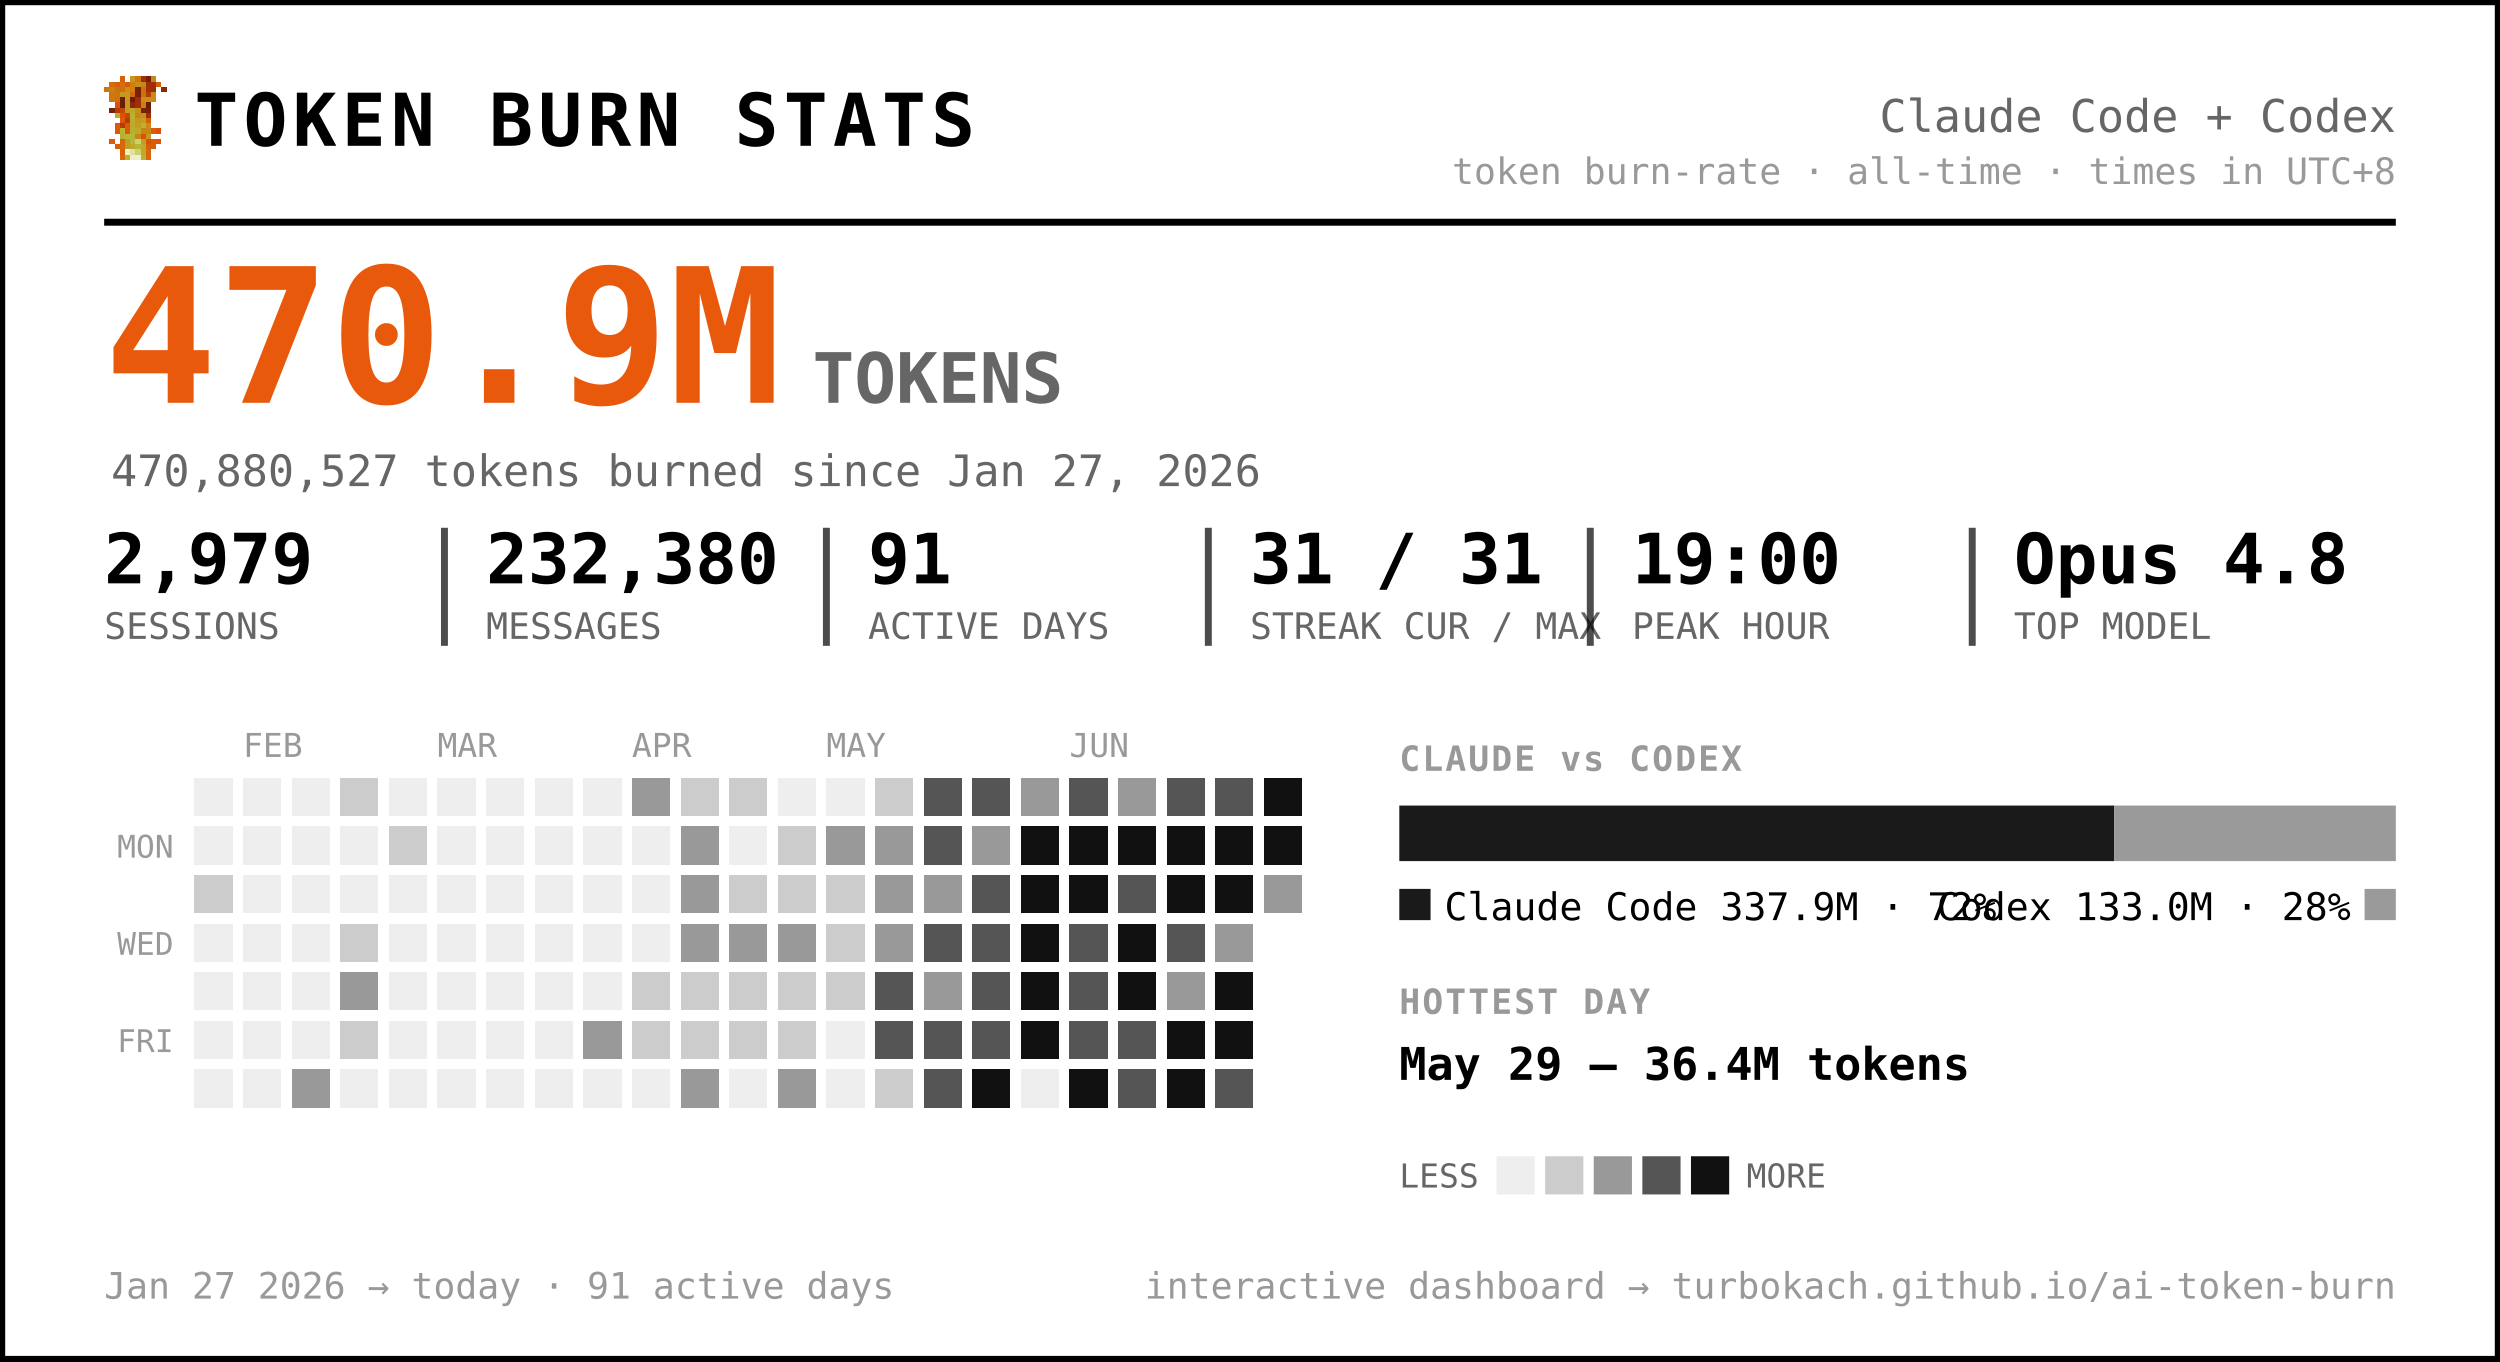
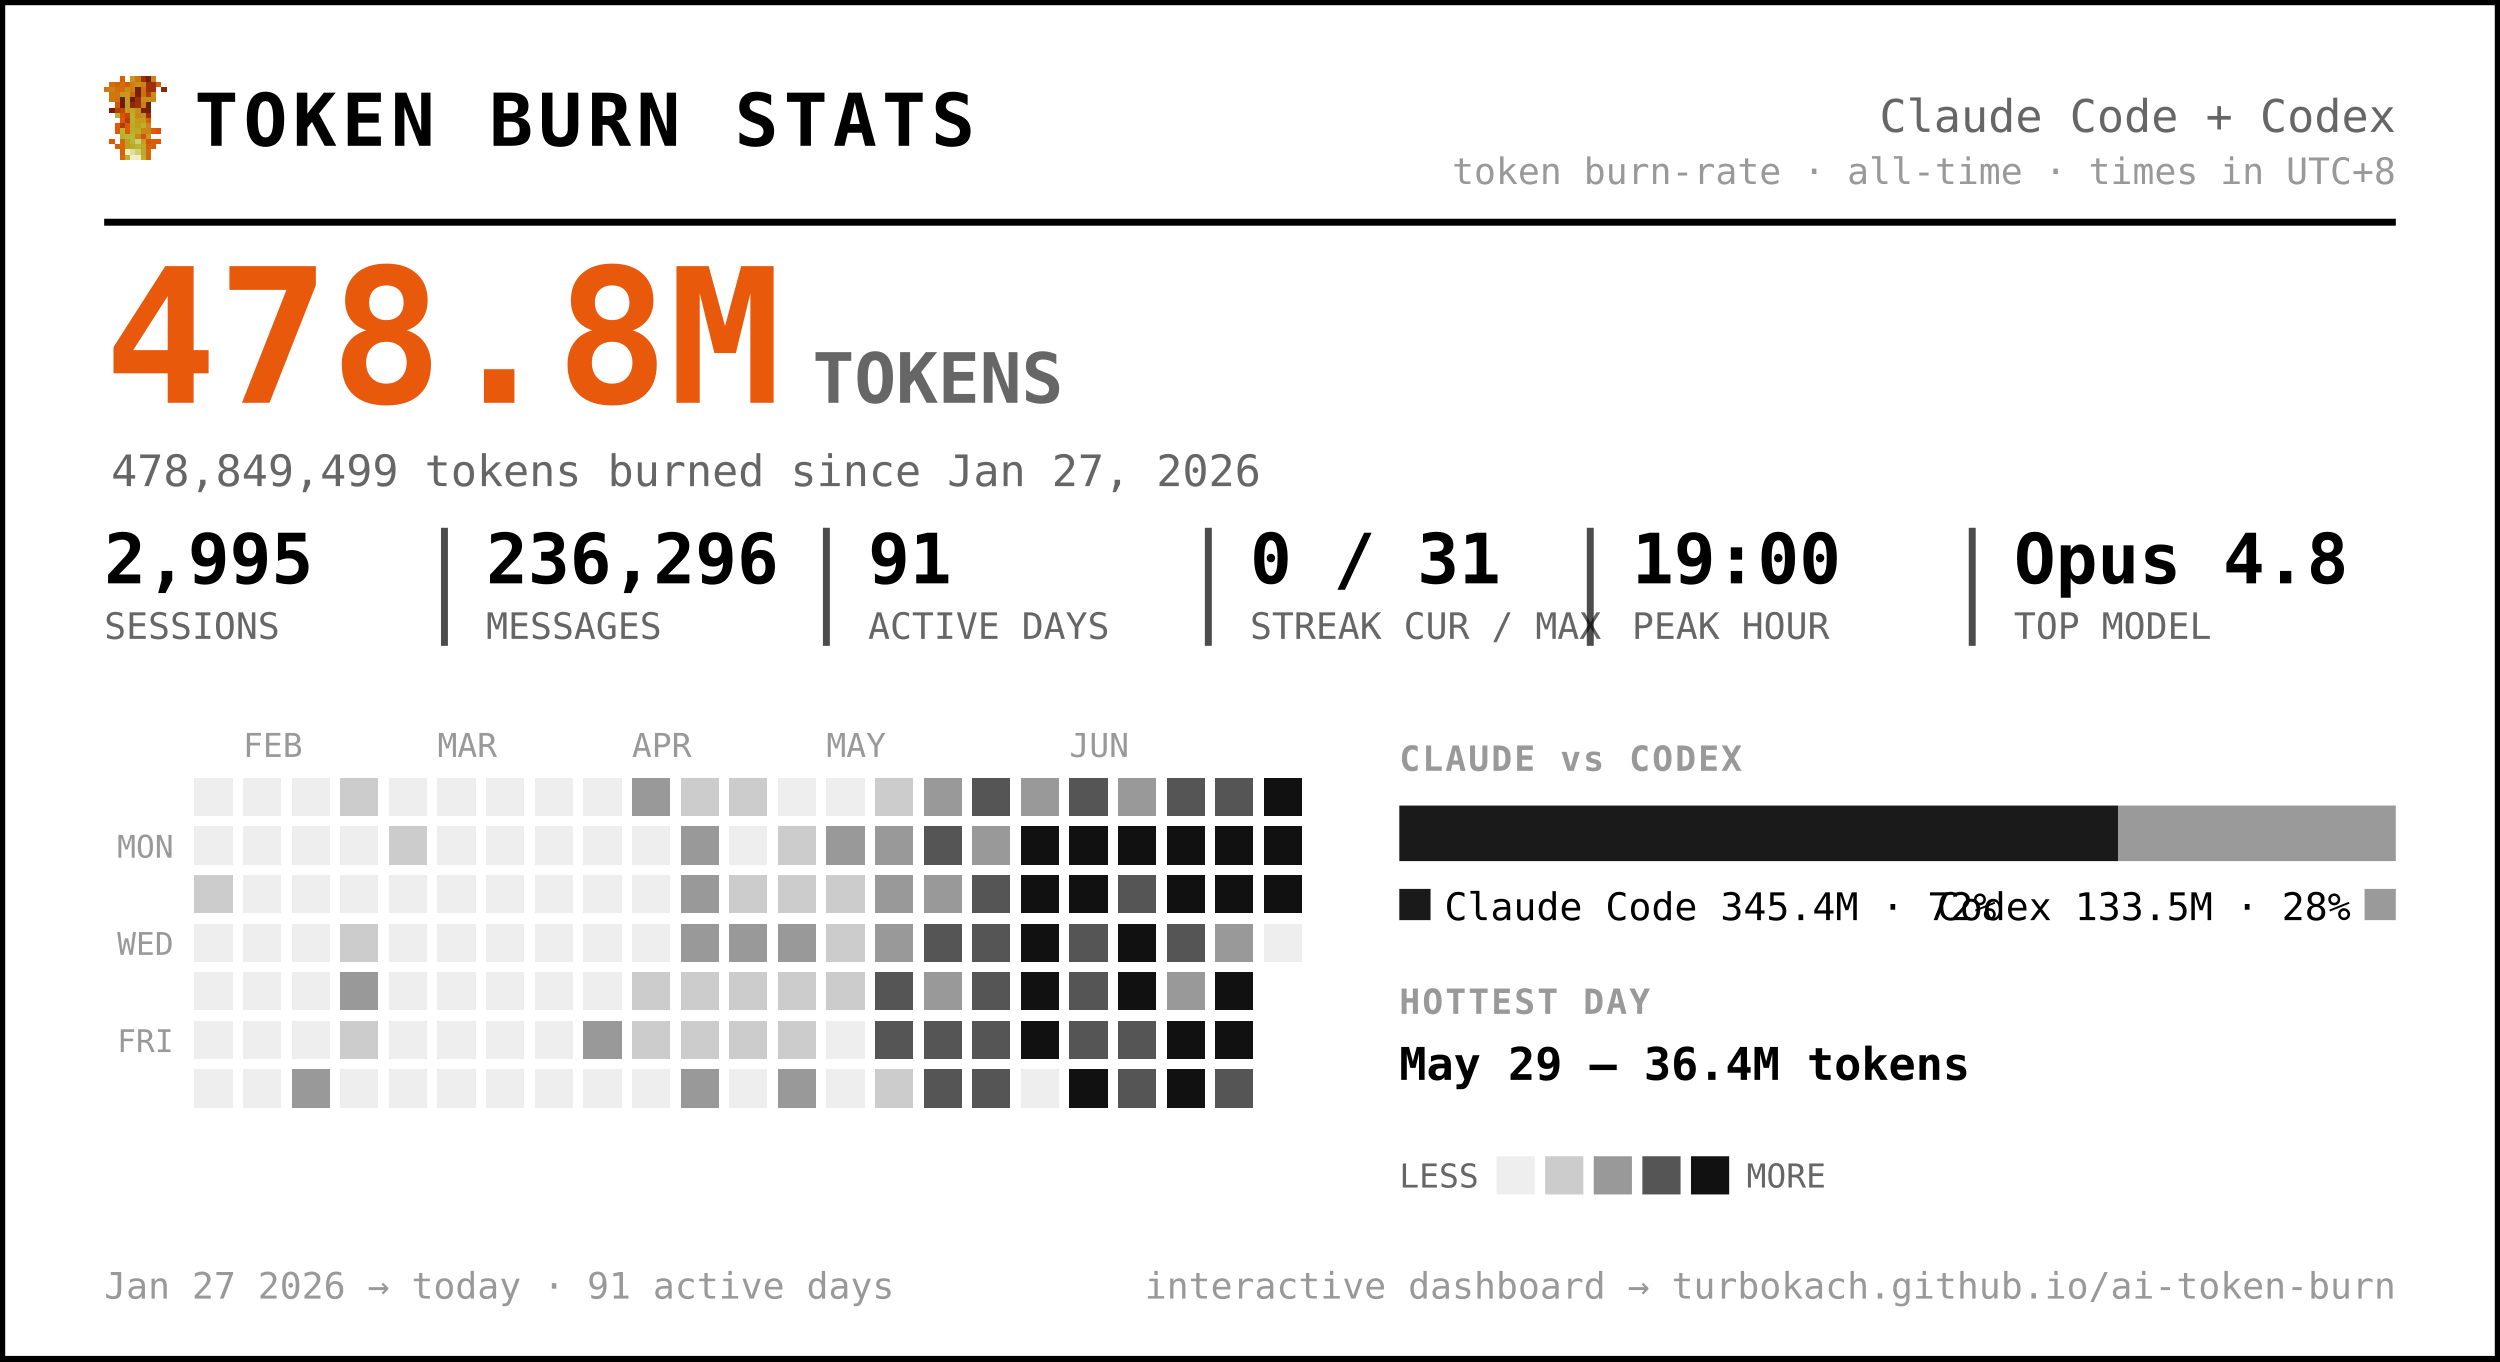
<svg xmlns="http://www.w3.org/2000/svg" width="720" height="392" viewBox="0 0 720 392" font-family="ui-monospace, 'SF Mono', 'Cascadia Code', Menlo, Consolas, monospace" role="img" aria-label="Token burn — Claude Code + Codex">
  <rect x="0.5" y="0.5" width="719" height="391" rx="0" fill="#ffffff" stroke="#000000" stroke-width="2" />
  <g transform="translate(30,22) scale(1.5)" shape-rendering="crispEdges">
    <rect x="3" y="0" width="1" height="1" fill="#d75f07" />
    <rect x="5" y="0" width="1" height="1" fill="#c7971f" />
    <rect x="6" y="0" width="1" height="1" fill="#cf770f" />
    <rect x="7" y="0" width="1" height="1" fill="#9f2f07" />
    <rect x="8" y="0" width="1" height="1" fill="#771f07" />
    <rect x="9" y="0" width="1" height="1" fill="#c78717" />
    <rect x="1" y="1" width="1" height="1" fill="#cf6f0f" />
    <rect x="2" y="1" width="1" height="1" fill="#d75f07" />
    <rect x="3" y="1" width="1" height="1" fill="#cf6f0f" />
    <rect x="4" y="1" width="1" height="1" fill="#df5707" />
    <rect x="5" y="1" width="1" height="1" fill="#cf7f0f" />
    <rect x="6" y="1" width="1" height="1" fill="#c78f17" />
    <rect x="7" y="1" width="1" height="1" fill="#c78717" />
    <rect x="8" y="1" width="1" height="1" fill="#9f2f07" />
    <rect x="9" y="1" width="1" height="1" fill="#9f2f07" />
    <rect x="10" y="1" width="1" height="1" fill="#d75f07" />
    <rect x="0" y="2" width="1" height="1" fill="#cf770f" />
    <rect x="1" y="2" width="1" height="1" fill="#cf7f0f" />
    <rect x="2" y="2" width="1" height="1" fill="#cf6f0f" />
    <rect x="3" y="2" width="1" height="1" fill="#cf6f0f" />
    <rect x="4" y="2" width="1" height="1" fill="#c78f17" />
    <rect x="5" y="2" width="1" height="1" fill="#cf7f0f" />
    <rect x="6" y="2" width="1" height="1" fill="#771f07" />
    <rect x="7" y="2" width="1" height="1" fill="#cf6f0f" />
    <rect x="8" y="2" width="1" height="1" fill="#9f2f07" />
    <rect x="9" y="2" width="1" height="1" fill="#9f2f07" />
    <rect x="11" y="2" width="1" height="1" fill="#8f2707" />
    <rect x="1" y="3" width="1" height="1" fill="#cf770f" />
    <rect x="2" y="3" width="1" height="1" fill="#cf770f" />
    <rect x="3" y="3" width="1" height="1" fill="#c7971f" />
    <rect x="4" y="3" width="1" height="1" fill="#c7971f" />
    <rect x="5" y="3" width="1" height="1" fill="#d7670f" />
    <rect x="6" y="3" width="1" height="1" fill="#771f07" />
    <rect x="7" y="3" width="1" height="1" fill="#cf6f0f" />
    <rect x="8" y="3" width="1" height="1" fill="#af3f07" />
    <rect x="9" y="3" width="1" height="1" fill="#cf8717" />
    <rect x="1" y="4" width="1" height="1" fill="#cf770f" />
    <rect x="2" y="4" width="1" height="1" fill="#cf6f0f" />
    <rect x="3" y="4" width="1" height="1" fill="#671f07" />
    <rect x="4" y="4" width="1" height="1" fill="#c7971f" />
    <rect x="5" y="4" width="1" height="1" fill="#671f07" />
    <rect x="6" y="4" width="1" height="1" fill="#9f2f07" />
    <rect x="7" y="4" width="1" height="1" fill="#c78f17" />
    <rect x="8" y="4" width="1" height="1" fill="#c78f17" />
    <rect x="9" y="4" width="1" height="1" fill="#cf8717" />
    <rect x="2" y="5" width="1" height="1" fill="#df4f07" />
    <rect x="3" y="5" width="1" height="1" fill="#671f07" />
    <rect x="4" y="5" width="1" height="1" fill="#c7971f" />
    <rect x="5" y="5" width="1" height="1" fill="#8f2707" />
    <rect x="6" y="5" width="1" height="1" fill="#9f2f07" />
    <rect x="7" y="5" width="1" height="1" fill="#cf7f0f" />
    <rect x="8" y="5" width="1" height="1" fill="#671f07" />
    <rect x="1" y="6" width="1" height="1" fill="#771f07" />
    <rect x="2" y="6" width="1" height="1" fill="#af3f07" />
    <rect x="3" y="6" width="1" height="1" fill="#c74707" />
    <rect x="4" y="6" width="1" height="1" fill="#bf9f1f" />
    <rect x="5" y="6" width="1" height="1" fill="#bfa727" />
    <rect x="6" y="6" width="1" height="1" fill="#c78f17" />
    <rect x="7" y="6" width="1" height="1" fill="#771f07" />
    <rect x="8" y="6" width="1" height="1" fill="#771f07" />
    <rect x="2" y="7" width="1" height="1" fill="#b7af2f" />
    <rect x="3" y="7" width="1" height="1" fill="#df4f07" />
    <rect x="4" y="7" width="1" height="1" fill="#c74707" />
    <rect x="5" y="7" width="1" height="1" fill="#bfaf2f" />
    <rect x="6" y="7" width="1" height="1" fill="#c78717" />
    <rect x="7" y="7" width="1" height="1" fill="#c78f17" />
    <rect x="8" y="7" width="1" height="1" fill="#9f2f07" />
    <rect x="3" y="8" width="1" height="1" fill="#df5707" />
    <rect x="4" y="8" width="1" height="1" fill="#af3f07" />
    <rect x="5" y="8" width="1" height="1" fill="#b7af2f" />
    <rect x="6" y="8" width="1" height="1" fill="#c7971f" />
    <rect x="7" y="8" width="1" height="1" fill="#bf9f1f" />
    <rect x="8" y="8" width="1" height="1" fill="#d75f07" />
    <rect x="2" y="9" width="1" height="1" fill="#df5707" />
    <rect x="3" y="9" width="1" height="1" fill="#af3f07" />
    <rect x="4" y="9" width="1" height="1" fill="#df5707" />
    <rect x="5" y="9" width="1" height="1" fill="#bfa727" />
    <rect x="6" y="9" width="1" height="1" fill="#bf9f1f" />
    <rect x="7" y="9" width="1" height="1" fill="#bfaf2f" />
    <rect x="8" y="9" width="1" height="1" fill="#cf8717" />
    <rect x="2" y="10" width="1" height="1" fill="#df5707" />
    <rect x="3" y="10" width="1" height="1" fill="#b7b72f" />
    <rect x="4" y="10" width="1" height="1" fill="#df5707" />
    <rect x="5" y="10" width="1" height="1" fill="#b7af2f" />
    <rect x="6" y="10" width="1" height="1" fill="#bfa727" />
    <rect x="7" y="10" width="1" height="1" fill="#c78717" />
    <rect x="8" y="10" width="1" height="1" fill="#c78717" />
    <rect x="9" y="10" width="1" height="1" fill="#d75f07" />
    <rect x="10" y="10" width="1" height="1" fill="#df4f07" />
    <rect x="3" y="11" width="1" height="1" fill="#b7af2f" />
    <rect x="4" y="11" width="1" height="1" fill="#b7b737" />
    <rect x="5" y="11" width="1" height="1" fill="#b7b737" />
    <rect x="6" y="11" width="1" height="1" fill="#c78717" />
    <rect x="7" y="11" width="1" height="1" fill="#df4f07" />
    <rect x="8" y="11" width="1" height="1" fill="#c7971f" />
    <rect x="1" y="12" width="1" height="1" fill="#df5707" />
    <rect x="3" y="12" width="1" height="1" fill="#d7670f" />
    <rect x="4" y="12" width="1" height="1" fill="#bf9f1f" />
    <rect x="5" y="12" width="1" height="1" fill="#b7b737" />
    <rect x="6" y="12" width="1" height="1" fill="#cfcf6f" />
    <rect x="7" y="12" width="1" height="1" fill="#bf9f1f" />
    <rect x="8" y="12" width="1" height="1" fill="#df4f07" />
    <rect x="9" y="12" width="1" height="1" fill="#d75f07" />
    <rect x="10" y="12" width="1" height="1" fill="#df5707" />
    <rect x="2" y="13" width="1" height="1" fill="#d75f07" />
    <rect x="3" y="13" width="1" height="1" fill="#d7670f" />
    <rect x="4" y="13" width="1" height="1" fill="#bf9f1f" />
    <rect x="5" y="13" width="1" height="1" fill="#bfa727" />
    <rect x="6" y="13" width="1" height="1" fill="#b7b737" />
    <rect x="7" y="13" width="1" height="1" fill="#bfa727" />
    <rect x="8" y="13" width="1" height="1" fill="#d75f07" />
    <rect x="9" y="13" width="1" height="1" fill="#d75f07" />
    <rect x="3" y="14" width="1" height="1" fill="#d75f07" />
    <rect x="4" y="14" width="1" height="1" fill="#efefc7" />
    <rect x="5" y="14" width="1" height="1" fill="#dfdf9f" />
    <rect x="6" y="14" width="1" height="1" fill="#cfcf6f" />
    <rect x="7" y="14" width="1" height="1" fill="#bfa727" />
    <rect x="8" y="14" width="1" height="1" fill="#d7670f" />
    <rect x="3" y="15" width="1" height="1" fill="#d7670f" />
    <rect x="4" y="15" width="1" height="1" fill="#bfaf2f" />
    <rect x="5" y="15" width="1" height="1" fill="#efefc7" />
    <rect x="6" y="15" width="1" height="1" fill="#efefc7" />
    <rect x="7" y="15" width="1" height="1" fill="#bfaf2f" />
    <rect x="8" y="15" width="1" height="1" fill="#d7670f" />
  </g>
  <text x="56.0" y="42.0" font-size="21" fill="#000000" font-weight="800" letter-spacing="1.5">TOKEN BURN STATS</text>
  <text x="690.0" y="38.0" font-size="13" fill="#666666" text-anchor="end">Claude Code + Codex</text>
  <text x="690.0" y="53.0" font-size="10.5" fill="#999999" text-anchor="end">token burn-rate · all-time · times in UTC+8</text>
  <line x1="30" y1="64" x2="690" y2="64" stroke="#000000" stroke-width="2" />
-   <text x="30.0" y="116.0" font-size="54" fill="#e8590c" font-weight="800">470.9M</text>
+   <text x="30.0" y="116.0" font-size="54" fill="#e8590c" font-weight="800">478.8M</text>
  <text x="234.0" y="116.0" font-size="20" fill="#666666" font-weight="600">TOKENS</text>
-   <text x="32.0" y="140.0" font-size="12.5" fill="#666666">470,880,527 tokens burned since Jan 27, 2026</text>
-   <text x="30.0" y="168.0" font-size="20" fill="#000000" font-weight="700">2,979</text>
+   <text x="32.0" y="140.0" font-size="12.5" fill="#666666">478,849,499 tokens burned since Jan 27, 2026</text>
+   <text x="30.0" y="168.0" font-size="20" fill="#000000" font-weight="700">2,995</text>
  <text x="30.0" y="184.0" font-size="10.5" fill="#666666">SESSIONS</text>
-   <text x="140.0" y="168.0" font-size="20" fill="#000000" font-weight="700">232,380</text>
+   <text x="140.0" y="168.0" font-size="20" fill="#000000" font-weight="700">236,296</text>
  <text x="140.0" y="184.0" font-size="10.5" fill="#666666">MESSAGES</text>
  <line x1="128.0" y1="152" x2="128.0" y2="186" stroke="#000000" stroke-width="2" opacity="0.7" />
  <text x="250.0" y="168.0" font-size="20" fill="#000000" font-weight="700">91</text>
  <text x="250.0" y="184.0" font-size="10.5" fill="#666666">ACTIVE DAYS</text>
  <line x1="238.0" y1="152" x2="238.0" y2="186" stroke="#000000" stroke-width="2" opacity="0.7" />
-   <text x="360.0" y="168.0" font-size="20" fill="#000000" font-weight="700">31 / 31</text>
+   <text x="360.0" y="168.0" font-size="20" fill="#000000" font-weight="700">0 / 31</text>
  <text x="360.0" y="184.0" font-size="10.5" fill="#666666">STREAK CUR / MAX</text>
  <line x1="348.0" y1="152" x2="348.0" y2="186" stroke="#000000" stroke-width="2" opacity="0.7" />
  <text x="470.0" y="168.0" font-size="20" fill="#000000" font-weight="700">19:00</text>
  <text x="470.0" y="184.0" font-size="10.5" fill="#666666">PEAK HOUR</text>
  <line x1="458.0" y1="152" x2="458.0" y2="186" stroke="#000000" stroke-width="2" opacity="0.7" />
  <text x="580.0" y="168.0" font-size="20" fill="#000000" font-weight="700">Opus 4.8</text>
  <text x="580.0" y="184.0" font-size="10.5" fill="#666666">TOP MODEL</text>
  <line x1="568.0" y1="152" x2="568.0" y2="186" stroke="#000000" stroke-width="2" opacity="0.7" />
  <text x="70.0" y="218.0" font-size="9.5" fill="#999999">FEB</text>
  <text x="126.0" y="218.0" font-size="9.5" fill="#999999">MAR</text>
  <text x="182.0" y="218.0" font-size="9.5" fill="#999999">APR</text>
  <text x="238.0" y="218.0" font-size="9.5" fill="#999999">MAY</text>
  <text x="308.0" y="218.0" font-size="9.5" fill="#999999">JUN</text>
  <text x="50.0" y="247.0" font-size="9" fill="#999999" text-anchor="end">MON</text>
  <text x="50.0" y="275.0" font-size="9" fill="#999999" text-anchor="end">WED</text>
  <text x="50.0" y="303.0" font-size="9" fill="#999999" text-anchor="end">FRI</text>
  <g shape-rendering="crispEdges">
    <rect x="224" y="308" width="11" height="11" rx="0" fill="#999999" />
    <rect x="238" y="252" width="11" height="11" rx="0" fill="#cccccc" />
    <rect x="252" y="224" width="11" height="11" rx="0" fill="#cccccc" />
    <rect x="252" y="266" width="11" height="11" rx="0" fill="#999999" />
    <rect x="252" y="280" width="11" height="11" rx="0" fill="#555555" />
    <rect x="252" y="294" width="11" height="11" rx="0" fill="#555555" />
    <rect x="252" y="308" width="11" height="11" rx="0" fill="#cccccc" />
-     <rect x="266" y="224" width="11" height="11" rx="0" fill="#555555" />
+     <rect x="266" y="224" width="11" height="11" rx="0" fill="#999999" />
    <rect x="266" y="238" width="11" height="11" rx="0" fill="#555555" />
    <rect x="266" y="252" width="11" height="11" rx="0" fill="#999999" />
    <rect x="266" y="266" width="11" height="11" rx="0" fill="#555555" />
    <rect x="266" y="280" width="11" height="11" rx="0" fill="#999999" />
    <rect x="266" y="294" width="11" height="11" rx="0" fill="#555555" />
    <rect x="266" y="308" width="11" height="11" rx="0" fill="#555555" />
    <rect x="280" y="224" width="11" height="11" rx="0" fill="#555555" />
    <rect x="280" y="238" width="11" height="11" rx="0" fill="#999999" />
    <rect x="280" y="252" width="11" height="11" rx="0" fill="#555555" />
    <rect x="280" y="266" width="11" height="11" rx="0" fill="#555555" />
    <rect x="280" y="280" width="11" height="11" rx="0" fill="#555555" />
    <rect x="280" y="294" width="11" height="11" rx="0" fill="#555555" />
-     <rect x="280" y="308" width="11" height="11" rx="0" fill="#111111" />
+     <rect x="280" y="308" width="11" height="11" rx="0" fill="#555555" />
    <rect x="294" y="224" width="11" height="11" rx="0" fill="#999999" />
    <rect x="294" y="238" width="11" height="11" rx="0" fill="#111111" />
    <rect x="294" y="252" width="11" height="11" rx="0" fill="#111111" />
    <rect x="294" y="266" width="11" height="11" rx="0" fill="#111111" />
    <rect x="294" y="280" width="11" height="11" rx="0" fill="#111111" />
    <rect x="294" y="294" width="11" height="11" rx="0" fill="#111111" />
    <rect x="308" y="224" width="11" height="11" rx="0" fill="#555555" />
    <rect x="308" y="238" width="11" height="11" rx="0" fill="#111111" />
    <rect x="308" y="252" width="11" height="11" rx="0" fill="#111111" />
    <rect x="308" y="266" width="11" height="11" rx="0" fill="#555555" />
    <rect x="308" y="280" width="11" height="11" rx="0" fill="#555555" />
    <rect x="308" y="294" width="11" height="11" rx="0" fill="#555555" />
    <rect x="308" y="308" width="11" height="11" rx="0" fill="#111111" />
    <rect x="322" y="224" width="11" height="11" rx="0" fill="#999999" />
    <rect x="322" y="238" width="11" height="11" rx="0" fill="#111111" />
    <rect x="322" y="252" width="11" height="11" rx="0" fill="#555555" />
    <rect x="322" y="266" width="11" height="11" rx="0" fill="#111111" />
    <rect x="322" y="280" width="11" height="11" rx="0" fill="#111111" />
    <rect x="322" y="294" width="11" height="11" rx="0" fill="#555555" />
    <rect x="322" y="308" width="11" height="11" rx="0" fill="#555555" />
    <rect x="336" y="224" width="11" height="11" rx="0" fill="#555555" />
    <rect x="336" y="238" width="11" height="11" rx="0" fill="#111111" />
    <rect x="336" y="252" width="11" height="11" rx="0" fill="#111111" />
    <rect x="336" y="266" width="11" height="11" rx="0" fill="#555555" />
    <rect x="336" y="280" width="11" height="11" rx="0" fill="#999999" />
    <rect x="336" y="294" width="11" height="11" rx="0" fill="#111111" />
    <rect x="336" y="308" width="11" height="11" rx="0" fill="#111111" />
    <rect x="350" y="224" width="11" height="11" rx="0" fill="#555555" />
    <rect x="350" y="238" width="11" height="11" rx="0" fill="#111111" />
    <rect x="350" y="252" width="11" height="11" rx="0" fill="#111111" />
    <rect x="350" y="266" width="11" height="11" rx="0" fill="#999999" />
    <rect x="350" y="280" width="11" height="11" rx="0" fill="#111111" />
    <rect x="350" y="294" width="11" height="11" rx="0" fill="#111111" />
    <rect x="350" y="308" width="11" height="11" rx="0" fill="#555555" />
    <rect x="364" y="224" width="11" height="11" rx="0" fill="#111111" />
    <rect x="364" y="238" width="11" height="11" rx="0" fill="#111111" />
-     <rect x="364" y="252" width="11" height="11" rx="0" fill="#999999" />
+     <rect x="364" y="252" width="11" height="11" rx="0" fill="#111111" />
    <rect x="56" y="252" width="11" height="11" rx="0" fill="#cccccc" />
    <rect x="84" y="308" width="11" height="11" rx="0" fill="#999999" />
    <rect x="98" y="224" width="11" height="11" rx="0" fill="#cccccc" />
    <rect x="98" y="266" width="11" height="11" rx="0" fill="#cccccc" />
    <rect x="98" y="280" width="11" height="11" rx="0" fill="#999999" />
    <rect x="98" y="294" width="11" height="11" rx="0" fill="#cccccc" />
    <rect x="112" y="238" width="11" height="11" rx="0" fill="#cccccc" />
    <rect x="168" y="294" width="11" height="11" rx="0" fill="#999999" />
    <rect x="182" y="224" width="11" height="11" rx="0" fill="#999999" />
    <rect x="182" y="280" width="11" height="11" rx="0" fill="#cccccc" />
    <rect x="182" y="294" width="11" height="11" rx="0" fill="#cccccc" />
    <rect x="196" y="224" width="11" height="11" rx="0" fill="#cccccc" />
    <rect x="196" y="238" width="11" height="11" rx="0" fill="#999999" />
    <rect x="196" y="252" width="11" height="11" rx="0" fill="#999999" />
    <rect x="196" y="266" width="11" height="11" rx="0" fill="#999999" />
    <rect x="196" y="280" width="11" height="11" rx="0" fill="#cccccc" />
    <rect x="196" y="294" width="11" height="11" rx="0" fill="#cccccc" />
    <rect x="196" y="308" width="11" height="11" rx="0" fill="#999999" />
    <rect x="210" y="224" width="11" height="11" rx="0" fill="#cccccc" />
    <rect x="210" y="252" width="11" height="11" rx="0" fill="#cccccc" />
    <rect x="210" y="266" width="11" height="11" rx="0" fill="#999999" />
    <rect x="210" y="280" width="11" height="11" rx="0" fill="#cccccc" />
    <rect x="210" y="294" width="11" height="11" rx="0" fill="#cccccc" />
    <rect x="224" y="238" width="11" height="11" rx="0" fill="#cccccc" />
    <rect x="224" y="252" width="11" height="11" rx="0" fill="#cccccc" />
    <rect x="224" y="266" width="11" height="11" rx="0" fill="#999999" />
    <rect x="224" y="280" width="11" height="11" rx="0" fill="#cccccc" />
    <rect x="224" y="294" width="11" height="11" rx="0" fill="#cccccc" />
    <rect x="238" y="238" width="11" height="11" rx="0" fill="#999999" />
    <rect x="238" y="266" width="11" height="11" rx="0" fill="#cccccc" />
    <rect x="238" y="280" width="11" height="11" rx="0" fill="#cccccc" />
    <rect x="252" y="238" width="11" height="11" rx="0" fill="#999999" />
    <rect x="252" y="252" width="11" height="11" rx="0" fill="#999999" />
    <rect x="56" y="224" width="11" height="11" rx="0" fill="#eeeeee" />
    <rect x="56" y="238" width="11" height="11" rx="0" fill="#eeeeee" />
    <rect x="56" y="266" width="11" height="11" rx="0" fill="#eeeeee" />
    <rect x="56" y="280" width="11" height="11" rx="0" fill="#eeeeee" />
    <rect x="56" y="294" width="11" height="11" rx="0" fill="#eeeeee" />
    <rect x="56" y="308" width="11" height="11" rx="0" fill="#eeeeee" />
    <rect x="70" y="224" width="11" height="11" rx="0" fill="#eeeeee" />
    <rect x="70" y="238" width="11" height="11" rx="0" fill="#eeeeee" />
    <rect x="70" y="252" width="11" height="11" rx="0" fill="#eeeeee" />
    <rect x="70" y="266" width="11" height="11" rx="0" fill="#eeeeee" />
    <rect x="70" y="280" width="11" height="11" rx="0" fill="#eeeeee" />
    <rect x="70" y="294" width="11" height="11" rx="0" fill="#eeeeee" />
    <rect x="70" y="308" width="11" height="11" rx="0" fill="#eeeeee" />
    <rect x="84" y="224" width="11" height="11" rx="0" fill="#eeeeee" />
    <rect x="84" y="238" width="11" height="11" rx="0" fill="#eeeeee" />
    <rect x="84" y="252" width="11" height="11" rx="0" fill="#eeeeee" />
    <rect x="84" y="266" width="11" height="11" rx="0" fill="#eeeeee" />
    <rect x="84" y="280" width="11" height="11" rx="0" fill="#eeeeee" />
    <rect x="84" y="294" width="11" height="11" rx="0" fill="#eeeeee" />
    <rect x="98" y="238" width="11" height="11" rx="0" fill="#eeeeee" />
    <rect x="98" y="252" width="11" height="11" rx="0" fill="#eeeeee" />
    <rect x="98" y="308" width="11" height="11" rx="0" fill="#eeeeee" />
    <rect x="112" y="224" width="11" height="11" rx="0" fill="#eeeeee" />
    <rect x="112" y="252" width="11" height="11" rx="0" fill="#eeeeee" />
    <rect x="112" y="266" width="11" height="11" rx="0" fill="#eeeeee" />
    <rect x="112" y="280" width="11" height="11" rx="0" fill="#eeeeee" />
    <rect x="112" y="294" width="11" height="11" rx="0" fill="#eeeeee" />
    <rect x="112" y="308" width="11" height="11" rx="0" fill="#eeeeee" />
    <rect x="126" y="224" width="11" height="11" rx="0" fill="#eeeeee" />
    <rect x="126" y="238" width="11" height="11" rx="0" fill="#eeeeee" />
    <rect x="126" y="252" width="11" height="11" rx="0" fill="#eeeeee" />
    <rect x="126" y="266" width="11" height="11" rx="0" fill="#eeeeee" />
    <rect x="126" y="280" width="11" height="11" rx="0" fill="#eeeeee" />
    <rect x="126" y="294" width="11" height="11" rx="0" fill="#eeeeee" />
    <rect x="126" y="308" width="11" height="11" rx="0" fill="#eeeeee" />
    <rect x="140" y="224" width="11" height="11" rx="0" fill="#eeeeee" />
    <rect x="140" y="238" width="11" height="11" rx="0" fill="#eeeeee" />
    <rect x="140" y="252" width="11" height="11" rx="0" fill="#eeeeee" />
    <rect x="140" y="266" width="11" height="11" rx="0" fill="#eeeeee" />
    <rect x="140" y="280" width="11" height="11" rx="0" fill="#eeeeee" />
    <rect x="140" y="294" width="11" height="11" rx="0" fill="#eeeeee" />
    <rect x="140" y="308" width="11" height="11" rx="0" fill="#eeeeee" />
    <rect x="154" y="224" width="11" height="11" rx="0" fill="#eeeeee" />
    <rect x="154" y="238" width="11" height="11" rx="0" fill="#eeeeee" />
    <rect x="154" y="252" width="11" height="11" rx="0" fill="#eeeeee" />
    <rect x="154" y="266" width="11" height="11" rx="0" fill="#eeeeee" />
    <rect x="154" y="280" width="11" height="11" rx="0" fill="#eeeeee" />
    <rect x="154" y="294" width="11" height="11" rx="0" fill="#eeeeee" />
    <rect x="154" y="308" width="11" height="11" rx="0" fill="#eeeeee" />
    <rect x="168" y="224" width="11" height="11" rx="0" fill="#eeeeee" />
    <rect x="168" y="238" width="11" height="11" rx="0" fill="#eeeeee" />
    <rect x="168" y="252" width="11" height="11" rx="0" fill="#eeeeee" />
    <rect x="168" y="266" width="11" height="11" rx="0" fill="#eeeeee" />
    <rect x="168" y="280" width="11" height="11" rx="0" fill="#eeeeee" />
    <rect x="168" y="308" width="11" height="11" rx="0" fill="#eeeeee" />
    <rect x="182" y="238" width="11" height="11" rx="0" fill="#eeeeee" />
    <rect x="182" y="252" width="11" height="11" rx="0" fill="#eeeeee" />
    <rect x="182" y="266" width="11" height="11" rx="0" fill="#eeeeee" />
    <rect x="182" y="308" width="11" height="11" rx="0" fill="#eeeeee" />
    <rect x="210" y="238" width="11" height="11" rx="0" fill="#eeeeee" />
    <rect x="210" y="308" width="11" height="11" rx="0" fill="#eeeeee" />
    <rect x="224" y="224" width="11" height="11" rx="0" fill="#eeeeee" />
    <rect x="238" y="224" width="11" height="11" rx="0" fill="#eeeeee" />
    <rect x="238" y="294" width="11" height="11" rx="0" fill="#eeeeee" />
    <rect x="238" y="308" width="11" height="11" rx="0" fill="#eeeeee" />
    <rect x="294" y="308" width="11" height="11" rx="0" fill="#eeeeee" />
+     <rect x="364" y="266" width="11" height="11" rx="0" fill="#eeeeee" />
  </g>
  <text x="403.0" y="222.0" font-size="10" fill="#999999" font-weight="700" letter-spacing="0.6">CLAUDE vs CODEX</text>
-   <path d="M403.00,232 H608.94 L608.94,232 V248.00 L608.94,248.00 H403.00 L403.00,248.00 V232.00 L403.00,232.00 Z" fill="#1a1a1a" />
-   <path d="M608.94,232 H690.00 L690.00,232 V248.00 L690.00,248.00 H608.94 L608.94,248.00 V232.00 L608.94,232.00 Z" fill="#9a9a9a" />
+   <path d="M403.00,232 H609.99 L609.99,232 V248.00 L609.99,248.00 H403.00 L403.00,248.00 V232.00 L403.00,232.00 Z" fill="#1a1a1a" />
+   <path d="M609.99,232 H690.00 L690.00,232 V248.00 L690.00,248.00 H609.99 L609.99,248.00 V232.00 L609.99,232.00 Z" fill="#9a9a9a" />
  <rect x="403" y="256" width="9" height="9" rx="0" fill="#1a1a1a" />
-   <text x="416.0" y="265.0" font-size="11" fill="#000000">Claude Code  337.9M · 72%</text>
+   <text x="416.0" y="265.0" font-size="11" fill="#000000">Claude Code  345.4M · 72%</text>
  <rect x="681.0" y="256" width="9" height="9" rx="0" fill="#9a9a9a" />
-   <text x="677.0" y="265.0" font-size="11" fill="#000000" text-anchor="end">Codex  133.0M · 28%</text>
+   <text x="677.0" y="265.0" font-size="11" fill="#000000" text-anchor="end">Codex  133.5M · 28%</text>
  <text x="403.0" y="292.0" font-size="10" fill="#999999" font-weight="700" letter-spacing="0.6">HOTTEST DAY</text>
  <text x="403.0" y="311.0" font-size="13" fill="#000000" font-weight="600">May 29 — 36.4M tokens</text>
  <text x="403.0" y="342.0" font-size="9.5" fill="#666666">LESS</text>
  <rect x="431" y="333" width="11" height="11" rx="0" fill="#eeeeee" />
  <rect x="445" y="333" width="11" height="11" rx="0" fill="#cccccc" />
  <rect x="459" y="333" width="11" height="11" rx="0" fill="#999999" />
  <rect x="473" y="333" width="11" height="11" rx="0" fill="#555555" />
  <rect x="487" y="333" width="11" height="11" rx="0" fill="#111111" />
  <text x="503.0" y="342.0" font-size="9.5" fill="#666666">MORE</text>
  <text x="30.0" y="374.0" font-size="10.5" fill="#999999">Jan 27 2026 → today  ·  91 active days</text>
  <text x="690.0" y="374.0" font-size="10.5" fill="#999999" text-anchor="end">interactive dashboard → turbokach.github.io/ai-token-burn</text>
</svg>
